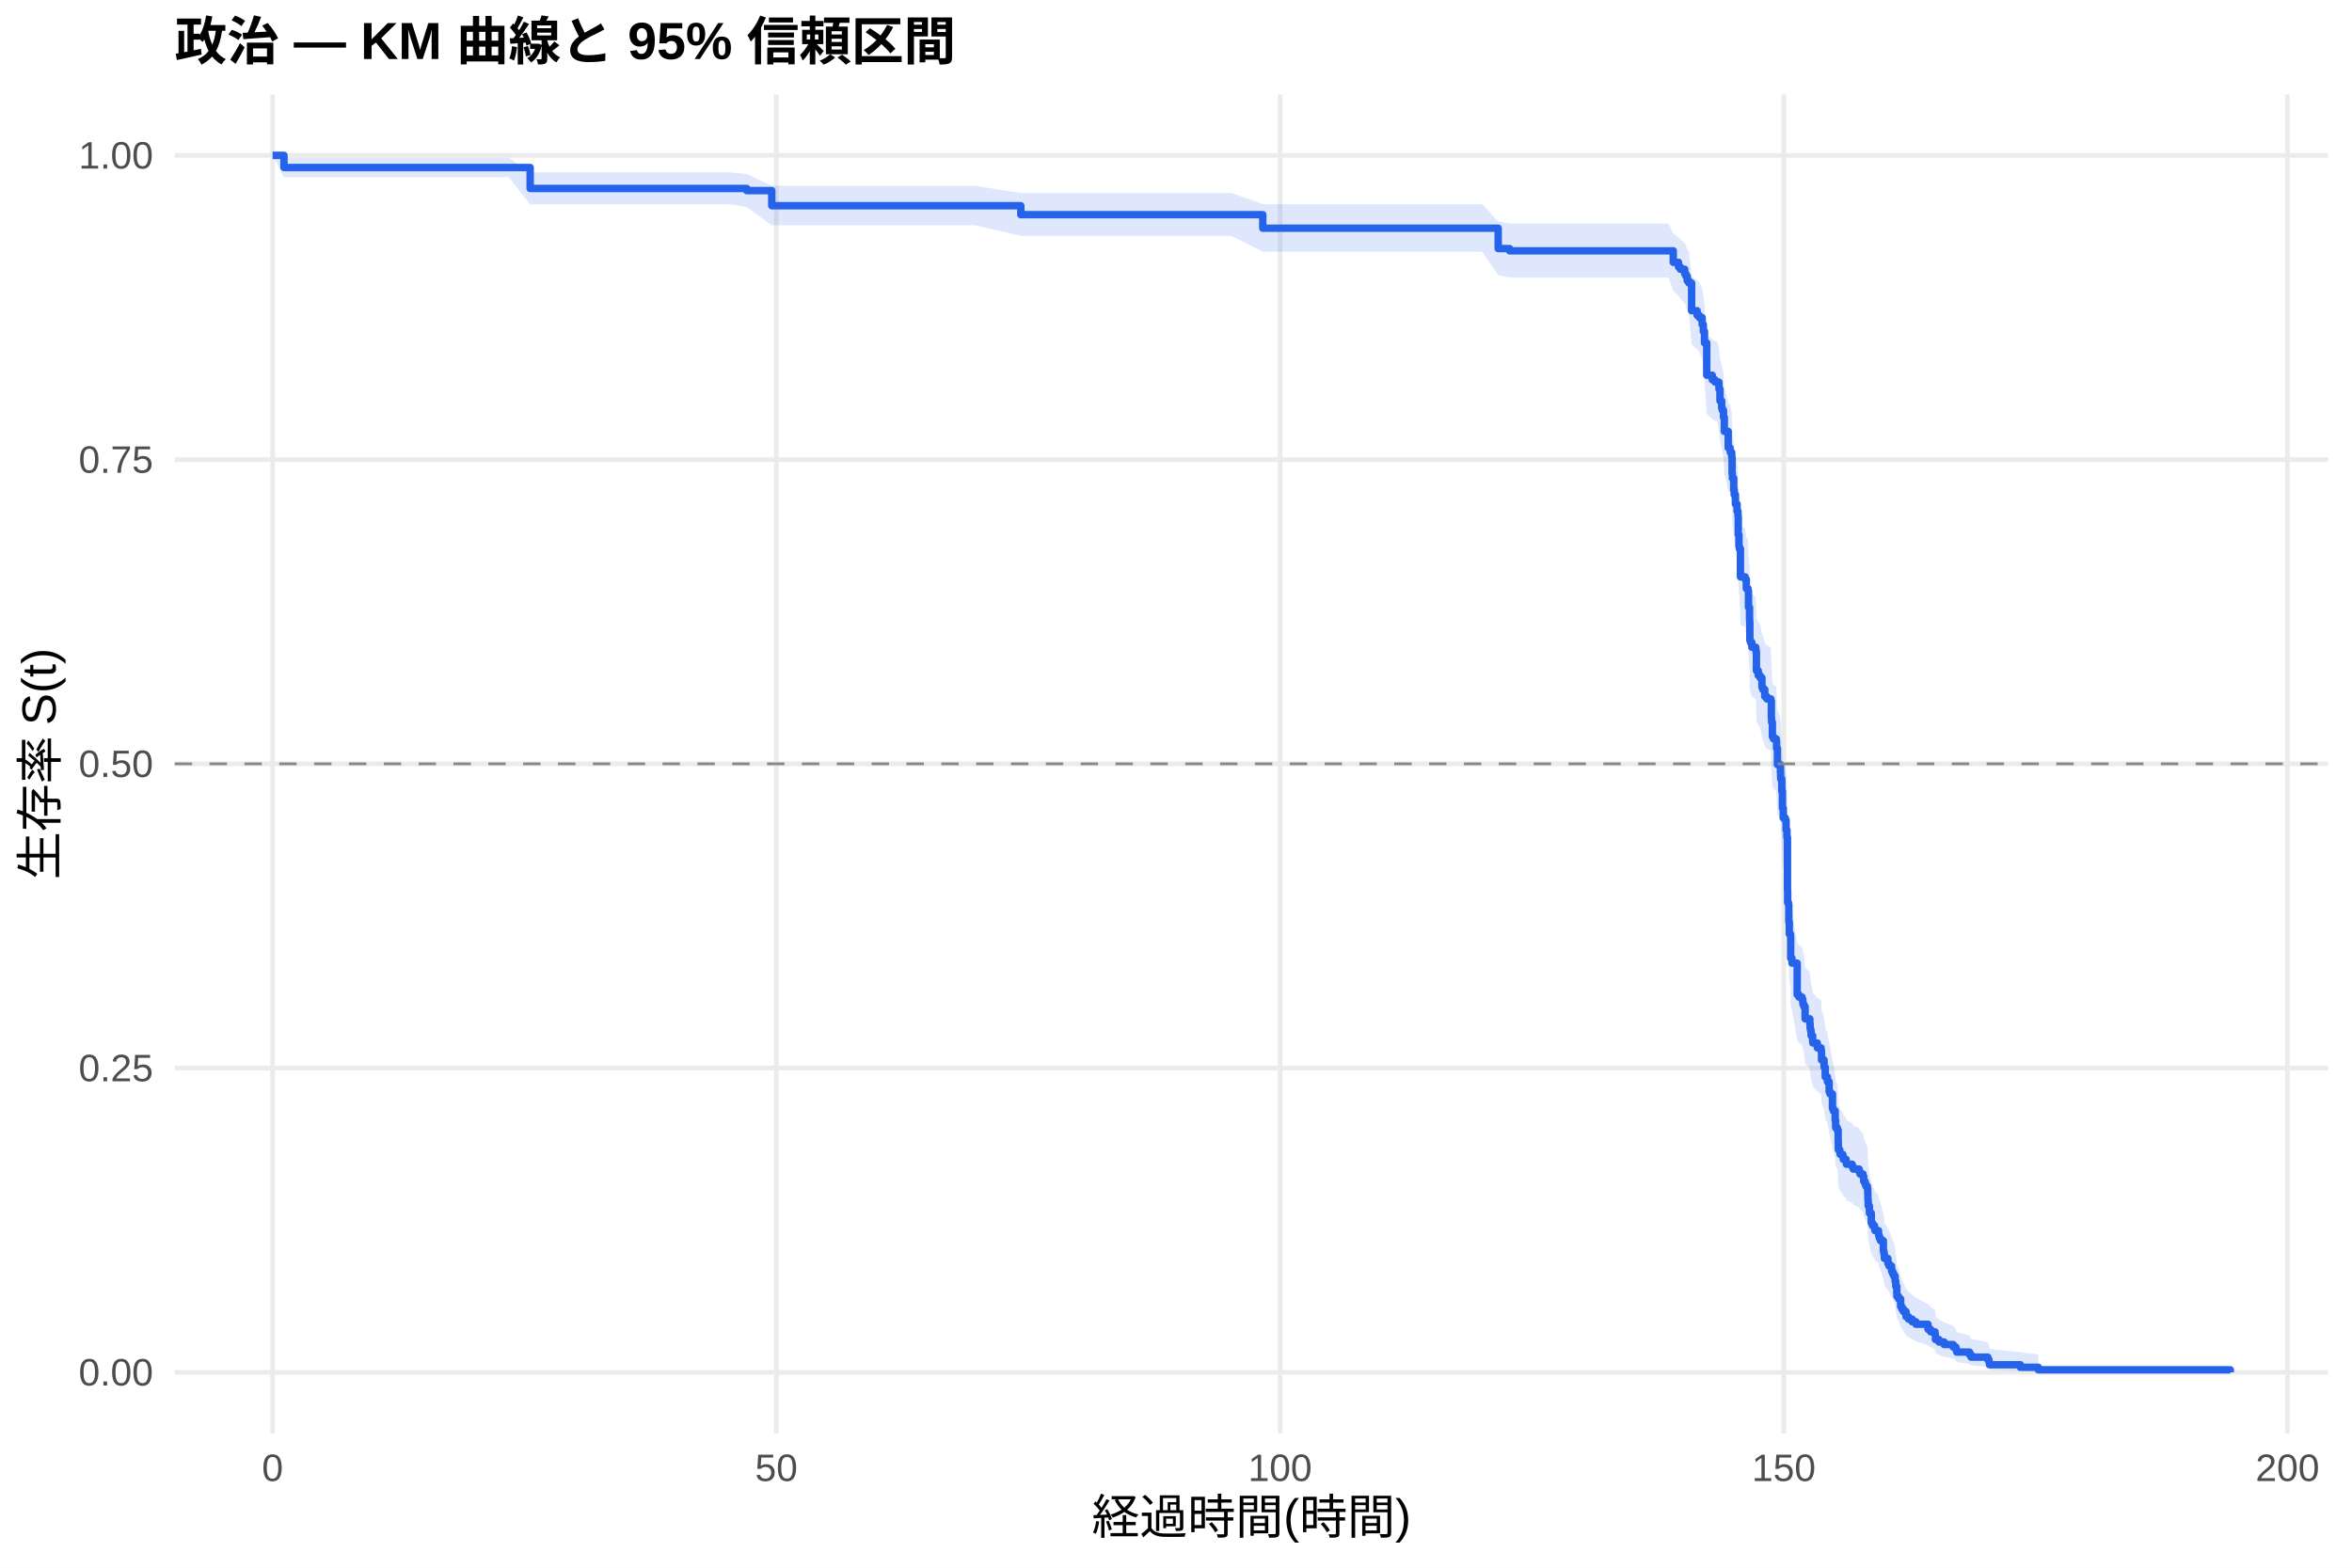
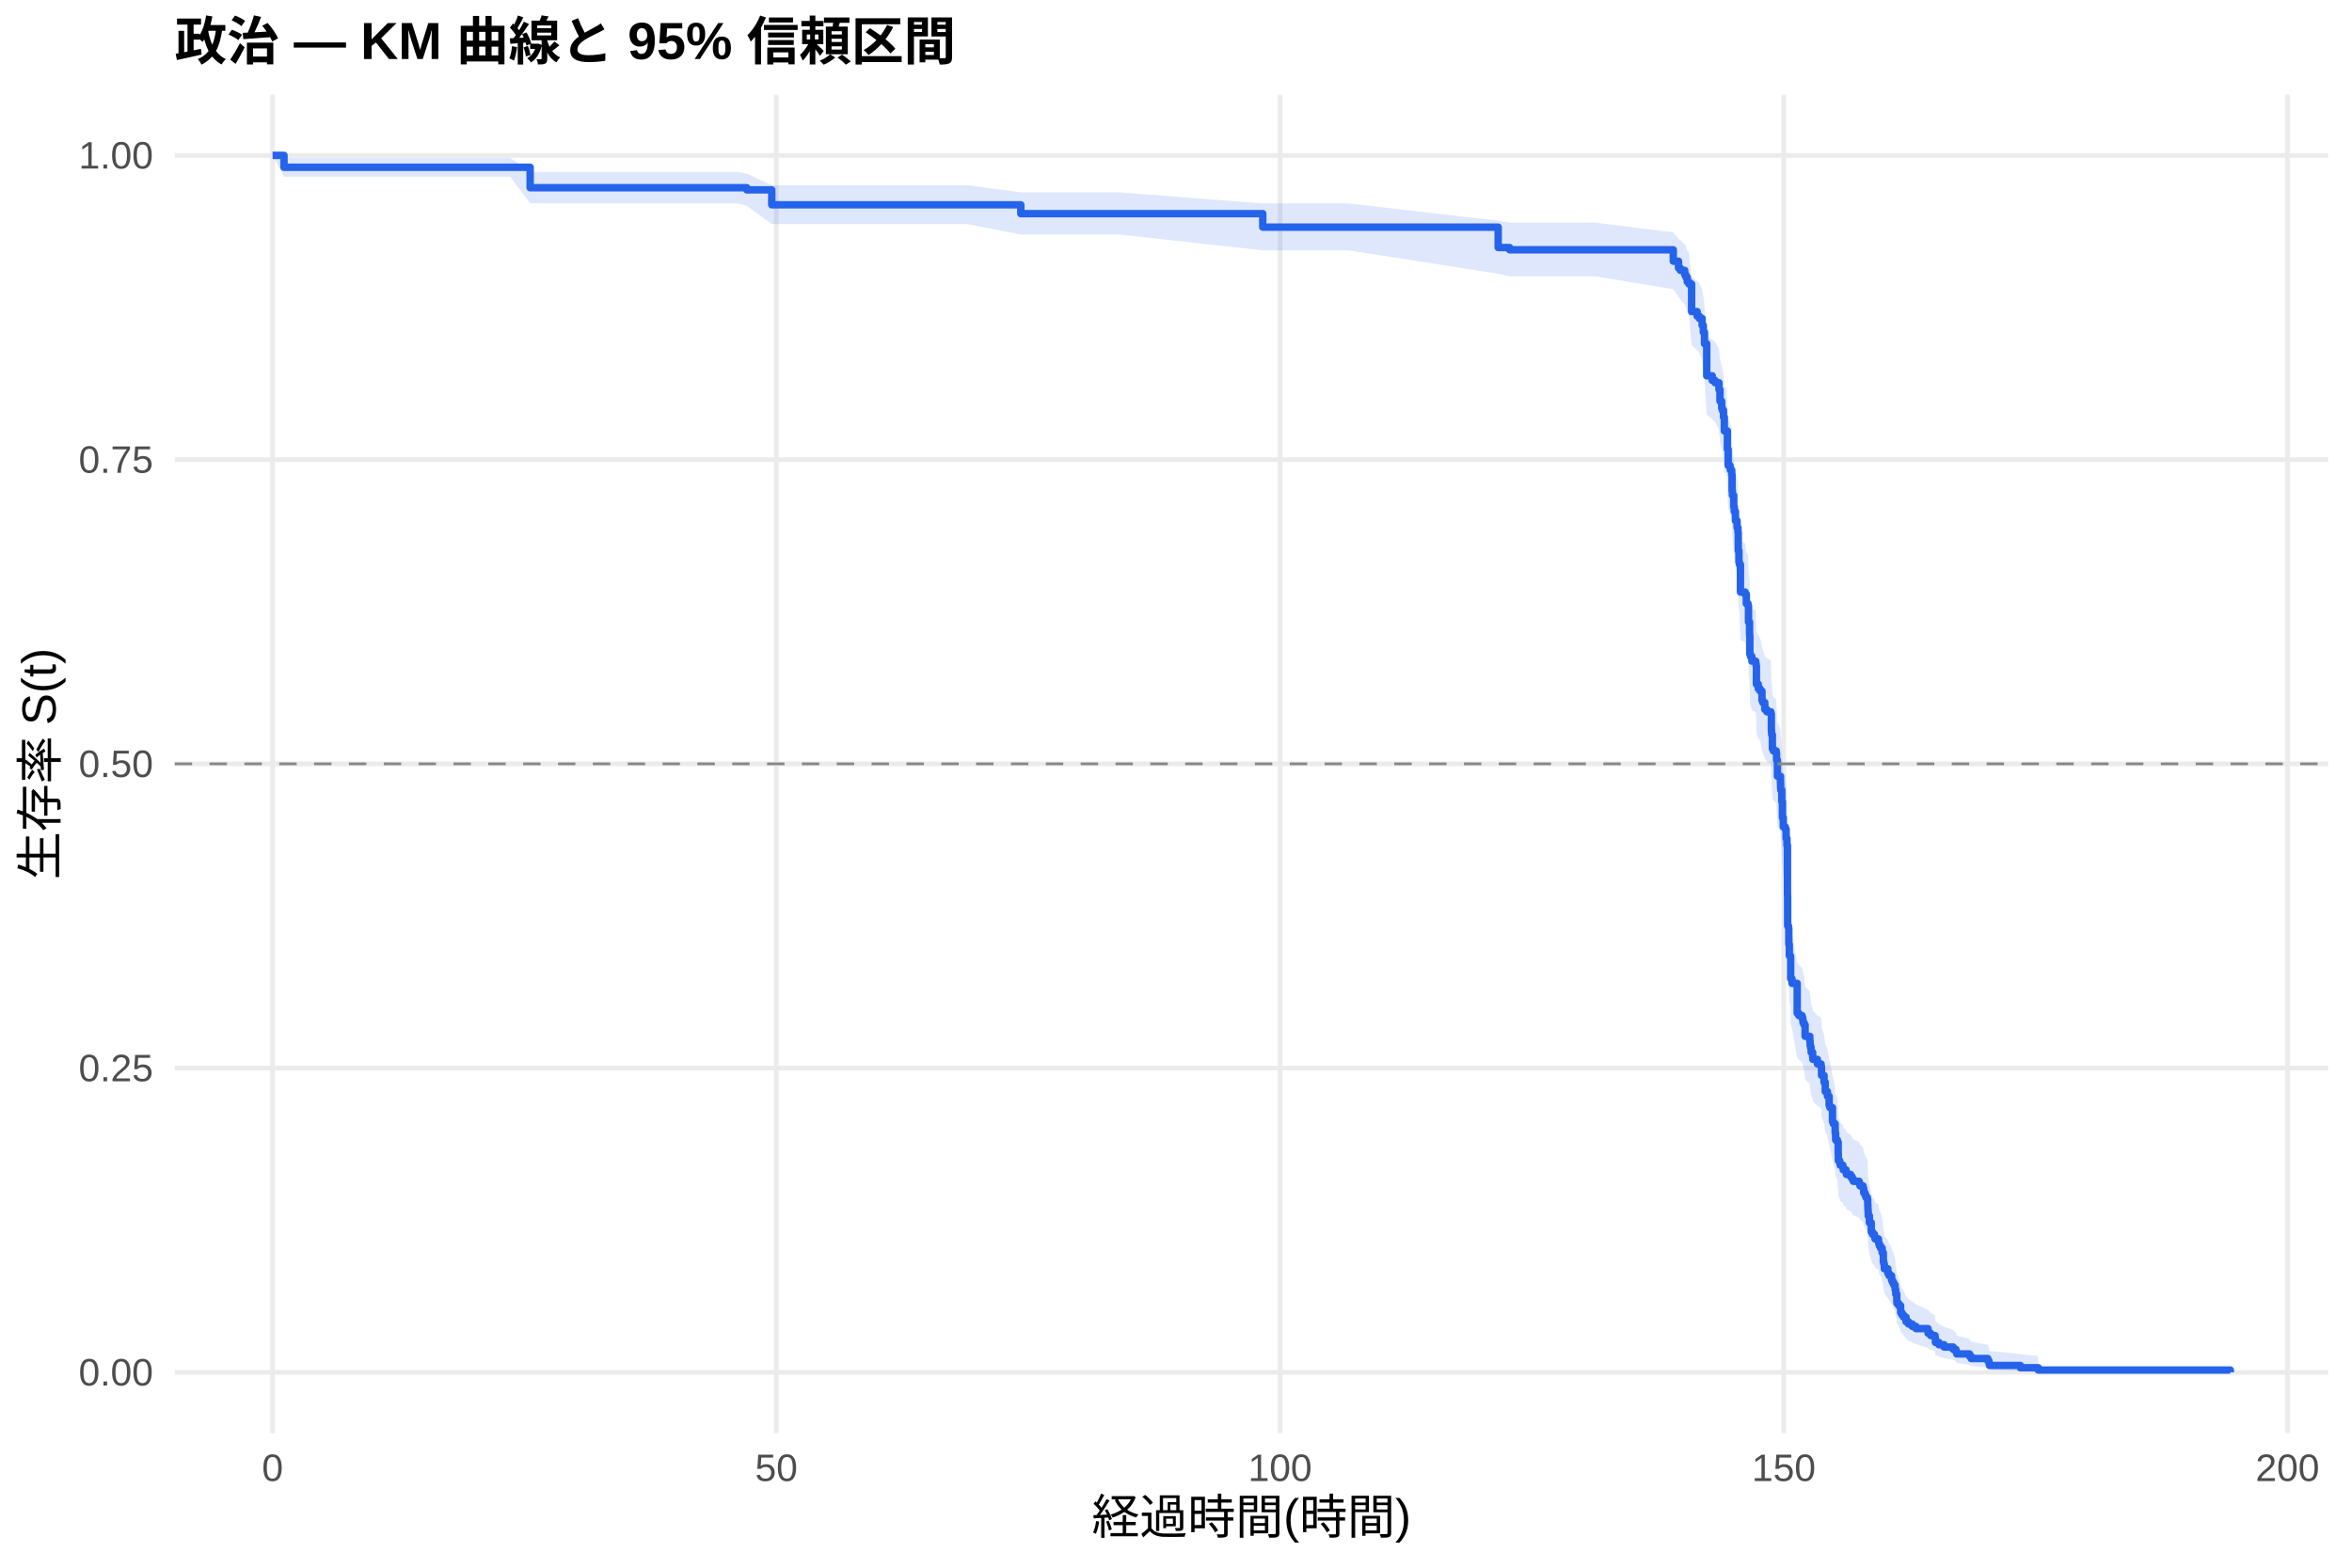
<svg xmlns="http://www.w3.org/2000/svg" width="540.00pt" height="360.00pt" viewBox="0 0 540.00 360.00">
  <g class="svglite">
    <defs>
      <style type="text/css">
    .svglite line, .svglite polyline, .svglite polygon, .svglite path, .svglite rect, .svglite circle {
      fill: none;
      stroke: #000000;
      stroke-linecap: round;
      stroke-linejoin: round;
      stroke-miterlimit: 10.00;
    }
    .svglite text {
      white-space: pre;
    }
    .svglite g.glyphgroup path {
      fill: inherit;
      stroke: none;
    }
  </style>
    </defs>
    <rect width="100%" height="100%" style="stroke: none; fill: #FFFFFF;" />
    <defs>
      <clipPath id="cpMC4wMHw1NDAuMDB8MC4wMHwzNjAuMDA=">
        <rect x="0.00" y="0.00" width="540.00" height="360.00" />
      </clipPath>
    </defs>
    <g clip-path="url(#cpMC4wMHw1NDAuMDB8MC4wMHwzNjAuMDA=)">
      <rect x="0" y="0.00" width="540.00" height="360.00" style="stroke-width: 1.07; stroke: none; fill: #FFFFFF;" />
    </g>
    <defs>
      <clipPath id="cpNDAuMTF8NTM0LjUyfDIxLjcxfDMyOS4xMg==">
        <rect x="40.11" y="21.71" width="494.41" height="307.41" />
      </clipPath>
    </defs>
    <g clip-path="url(#cpNDAuMTF8NTM0LjUyfDIxLjcxfDMyOS4xMg==)">
      <polyline points="40.11,315.14 534.52,315.14 " style="stroke-width: 1.07; stroke: #EBEBEB; stroke-linecap: butt;" />
      <polyline points="40.11,245.28 534.52,245.28 " style="stroke-width: 1.07; stroke: #EBEBEB; stroke-linecap: butt;" />
      <polyline points="40.11,175.41 534.52,175.41 " style="stroke-width: 1.07; stroke: #EBEBEB; stroke-linecap: butt;" />
      <polyline points="40.11,105.55 534.52,105.55 " style="stroke-width: 1.07; stroke: #EBEBEB; stroke-linecap: butt;" />
      <polyline points="40.11,35.68 534.52,35.68 " style="stroke-width: 1.07; stroke: #EBEBEB; stroke-linecap: butt;" />
      <polyline points="62.58,329.12 62.58,21.71 " style="stroke-width: 1.07; stroke: #EBEBEB; stroke-linecap: butt;" />
      <polyline points="178.24,329.12 178.24,21.71 " style="stroke-width: 1.07; stroke: #EBEBEB; stroke-linecap: butt;" />
      <polyline points="293.89,329.12 293.89,21.71 " style="stroke-width: 1.07; stroke: #EBEBEB; stroke-linecap: butt;" />
      <polyline points="409.54,329.12 409.54,21.71 " style="stroke-width: 1.07; stroke: #EBEBEB; stroke-linecap: butt;" />
      <polyline points="525.19,329.12 525.19,21.71 " style="stroke-width: 1.07; stroke: #EBEBEB; stroke-linecap: butt;" />
-       <polygon points="62.58,35.68 65.20,36.24 79.58,36.24 93.46,36.24 103.79,36.24 116.79,36.24 121.72,39.58 132.94,39.58 147.51,39.58 155.95,39.58 167.48,39.58 171.45,39.96 177.19,42.67 184.48,42.67 199.55,42.67 208.73,42.67 223.84,42.67 234.37,44.33 243.77,44.33 282.75,44.33 289.92,46.88 296.28,46.88 340.30,46.88 343.97,50.85 346.59,51.30 352.87,51.30 374.42,51.30 383.06,51.30 384.17,53.58 385.37,54.50 385.79,54.96 386.80,55.88 387.07,56.35 387.37,57.28 387.76,57.74 388.38,63.40 389.65,64.35 390.15,64.83 390.80,66.26 391.07,67.70 391.34,70.11 391.85,76.91 393.12,77.88 393.77,78.37 394.27,78.37 394.66,79.87 394.89,82.37 395.28,83.87 395.43,84.37 395.70,85.88 395.89,88.91 396.78,92.45 397.20,92.96 397.28,93.47 397.59,94.49 397.67,98.05 397.74,99.08 398.05,101.63 398.17,102.66 398.44,104.71 398.82,106.26 399.02,107.29 399.09,111.42 399.25,114.00 399.36,114.52 399.59,120.76 400.67,121.28 400.94,123.37 401.33,123.89 401.44,127.55 401.68,130.17 401.71,130.70 401.75,134.91 401.91,135.43 402.22,136.49 403.10,137.01 403.18,137.54 403.26,141.77 403.68,142.83 404.10,143.35 404.53,145.47 404.72,146.01 405.18,147.60 405.65,148.13 406.57,148.66 406.69,152.38 406.73,152.92 406.76,153.45 406.92,156.65 407.15,157.19 407.81,157.72 407.88,159.33 408.08,163.08 408.11,163.08 408.77,164.73 408.81,165.84 408.85,166.39 409.08,169.16 409.23,173.04 409.42,175.27 409.89,175.82 410.08,178.05 410.27,179.72 410.39,192.05 410.43,194.86 410.62,195.43 410.70,199.38 410.81,202.21 411.08,202.77 411.12,207.88 411.43,209.02 412.62,216.44 413.01,217.02 413.74,217.59 413.90,218.16 413.94,218.73 414.17,219.31 414.44,222.18 415.52,223.33 415.59,224.48 415.71,225.06 415.82,226.21 416.17,227.36 416.21,227.94 417.25,229.10 418.10,229.68 418.18,230.25 418.21,231.99 418.79,233.73 419.06,236.06 419.56,237.22 419.95,239.55 420.14,240.14 420.72,243.65 420.91,244.23 421.34,246.58 421.45,248.35 421.84,248.93 422.03,251.89 422.07,253.66 422.38,254.25 422.49,254.85 422.57,254.85 423.11,255.45 423.19,256.05 423.84,256.65 423.92,257.25 425.23,257.85 425.50,258.45 426.85,259.05 427.04,259.65 427.74,260.26 427.89,261.46 428.20,262.07 428.39,262.67 428.74,263.28 428.82,264.49 428.85,265.71 428.89,266.32 428.93,267.53 429.20,269.37 429.63,271.82 429.82,271.82 429.90,272.45 430.36,273.09 430.47,273.72 431.28,274.35 431.32,274.99 431.48,275.63 431.75,276.26 432.40,278.82 432.52,279.47 432.63,280.75 433.44,282.05 433.71,282.69 434.29,283.99 434.52,284.64 434.79,285.30 435.10,286.61 435.25,287.92 435.49,289.91 435.52,290.57 435.91,291.24 436.37,293.25 436.64,293.93 437.03,294.60 437.61,295.97 438.18,296.65 439.03,297.34 439.88,298.03 442.66,299.42 443.27,300.12 444.27,300.83 444.35,302.25 445.16,302.97 446.36,303.70 448.44,304.43 449.06,305.17 449.25,305.91 452.18,306.67 452.56,307.43 456.38,308.20 456.65,308.98 456.77,309.76 463.86,310.51 467.98,311.03 467.98,315.06 463.86,314.85 456.77,314.58 456.65,314.27 456.38,313.93 452.56,313.57 452.18,313.19 449.25,312.80 449.06,312.40 448.44,311.99 446.36,311.57 445.16,311.14 444.35,310.71 444.27,309.83 443.27,309.38 442.66,308.93 439.88,308.01 439.03,307.55 438.18,307.08 437.61,306.61 437.03,305.66 436.64,305.19 436.37,304.71 435.91,303.25 435.52,302.76 435.49,302.27 435.25,300.79 435.10,299.79 434.79,298.79 434.52,298.29 434.29,297.78 433.71,296.77 433.44,296.26 432.63,295.24 432.52,294.22 432.40,293.70 431.75,291.64 431.48,291.12 431.32,290.60 431.28,290.08 430.47,289.56 430.36,289.03 429.90,288.51 429.82,287.99 429.63,287.99 429.20,285.96 428.93,284.43 428.89,283.41 428.85,282.90 428.82,281.88 428.74,280.85 428.39,280.34 428.20,279.82 427.89,279.31 427.74,278.28 427.04,277.76 426.85,277.24 425.50,276.72 425.23,276.21 423.92,275.69 423.84,275.17 423.19,274.65 423.11,274.13 422.57,273.61 422.49,273.61 422.38,273.09 422.07,272.58 422.03,271.03 421.84,268.44 421.45,267.93 421.34,266.37 420.91,264.29 420.72,263.76 420.14,260.63 419.95,260.11 419.56,258.01 419.06,256.96 418.79,254.85 418.21,253.27 418.18,251.68 418.10,251.15 417.25,250.62 416.21,249.56 416.17,249.03 415.82,247.97 415.71,246.91 415.59,246.38 415.52,245.32 414.44,244.25 414.17,241.58 413.94,241.05 413.90,240.51 413.74,239.98 413.01,239.45 412.62,238.91 411.43,231.93 411.12,230.85 411.08,225.99 410.81,225.45 410.70,222.75 410.62,218.94 410.43,218.40 410.39,215.68 410.27,203.63 410.08,201.98 409.89,199.78 409.42,199.23 409.23,197.02 409.08,193.15 408.85,190.38 408.81,189.83 408.77,188.72 408.11,187.05 408.08,187.05 407.88,183.29 407.81,181.67 407.15,181.13 406.92,180.59 406.76,177.35 406.73,176.81 406.69,176.27 406.57,172.48 405.65,171.94 405.18,171.39 404.72,169.76 404.53,169.22 404.10,167.05 403.68,166.50 403.26,165.41 403.18,161.05 403.10,160.50 402.22,159.96 401.91,158.86 401.75,158.32 401.71,153.93 401.68,153.38 401.44,150.64 401.33,146.78 400.94,146.23 400.67,144.02 399.59,143.47 399.36,136.82 399.25,136.27 399.09,133.49 399.02,129.03 398.82,127.91 398.44,126.23 398.17,123.99 398.05,122.87 397.74,120.06 397.67,118.94 397.59,114.99 397.28,113.86 397.20,113.29 396.78,112.72 395.89,108.75 395.70,105.34 395.43,103.62 395.28,103.05 394.89,101.34 394.66,98.47 394.27,96.74 393.77,96.74 393.12,96.18 391.85,95.05 391.34,87.09 391.07,84.23 390.80,82.51 390.15,80.78 389.65,80.20 388.38,79.05 387.76,72.06 387.37,71.47 387.07,70.29 386.80,69.70 385.79,68.52 385.37,67.93 384.17,66.74 383.06,63.75 374.42,63.75 352.87,63.75 346.59,63.75 343.97,63.16 340.30,57.80 296.28,57.80 289.92,57.80 282.75,54.17 243.77,54.17 234.37,54.17 223.84,51.73 208.73,51.73 199.55,51.73 184.48,51.73 177.19,51.73 171.45,47.54 167.48,46.93 155.95,46.93 147.51,46.93 132.94,46.93 121.72,46.93 116.79,40.68 103.79,40.68 93.46,40.68 79.58,40.68 65.20,40.68 62.58,35.68 " style="stroke-width: 0.00; stroke: none; stroke-linecap: butt; fill: #2563EB; fill-opacity: 0.15;" />
-       <polyline points="62.58,35.68 65.20,36.24 79.58,36.24 93.46,36.24 103.79,36.24 116.79,36.24 121.72,39.58 132.94,39.58 147.51,39.58 155.95,39.58 167.48,39.58 171.45,39.96 177.19,42.67 184.48,42.67 199.55,42.67 208.73,42.67 223.84,42.67 234.37,44.33 243.77,44.33 282.75,44.33 289.92,46.88 296.28,46.88 340.30,46.88 343.97,50.85 346.59,51.30 352.87,51.30 374.42,51.30 383.06,51.30 384.17,53.58 385.37,54.50 385.79,54.96 386.80,55.88 387.07,56.35 387.37,57.28 387.76,57.74 388.38,63.40 389.65,64.35 390.15,64.83 390.80,66.26 391.07,67.70 391.34,70.11 391.85,76.91 393.12,77.88 393.77,78.37 394.27,78.37 394.66,79.87 394.89,82.37 395.28,83.87 395.43,84.37 395.70,85.88 395.89,88.91 396.78,92.45 397.20,92.96 397.28,93.47 397.59,94.49 397.67,98.05 397.74,99.08 398.05,101.63 398.17,102.66 398.44,104.71 398.82,106.26 399.02,107.29 399.09,111.42 399.25,114.00 399.36,114.52 399.59,120.76 400.67,121.28 400.94,123.37 401.33,123.89 401.44,127.55 401.68,130.17 401.71,130.70 401.75,134.91 401.91,135.43 402.22,136.49 403.10,137.01 403.18,137.54 403.26,141.77 403.68,142.83 404.10,143.35 404.53,145.47 404.72,146.01 405.18,147.60 405.65,148.13 406.57,148.66 406.69,152.38 406.73,152.92 406.76,153.45 406.92,156.65 407.15,157.19 407.81,157.72 407.88,159.33 408.08,163.08 408.11,163.08 408.77,164.73 408.81,165.84 408.85,166.39 409.08,169.16 409.23,173.04 409.42,175.27 409.89,175.82 410.08,178.05 410.27,179.72 410.39,192.05 410.43,194.86 410.62,195.43 410.70,199.38 410.81,202.21 411.08,202.77 411.12,207.88 411.43,209.02 412.62,216.44 413.01,217.02 413.74,217.59 413.90,218.16 413.94,218.73 414.17,219.31 414.44,222.18 415.52,223.33 415.59,224.48 415.71,225.06 415.82,226.21 416.17,227.36 416.21,227.94 417.25,229.10 418.10,229.68 418.18,230.25 418.21,231.99 418.79,233.73 419.06,236.06 419.56,237.22 419.95,239.55 420.14,240.14 420.72,243.65 420.91,244.23 421.34,246.58 421.45,248.35 421.84,248.93 422.03,251.89 422.07,253.66 422.38,254.25 422.49,254.85 422.57,254.85 423.11,255.45 423.19,256.05 423.84,256.65 423.92,257.25 425.23,257.85 425.50,258.45 426.85,259.05 427.04,259.65 427.74,260.26 427.89,261.46 428.20,262.07 428.39,262.67 428.74,263.28 428.82,264.49 428.85,265.71 428.89,266.32 428.93,267.53 429.20,269.37 429.63,271.82 429.82,271.82 429.90,272.45 430.36,273.09 430.47,273.72 431.28,274.35 431.32,274.99 431.48,275.63 431.75,276.26 432.40,278.82 432.52,279.47 432.63,280.75 433.44,282.05 433.71,282.69 434.29,283.99 434.52,284.64 434.79,285.30 435.10,286.61 435.25,287.92 435.49,289.91 435.52,290.57 435.91,291.24 436.37,293.25 436.64,293.93 437.03,294.60 437.61,295.97 438.18,296.65 439.03,297.34 439.88,298.03 442.66,299.42 443.27,300.12 444.27,300.83 444.35,302.25 445.16,302.97 446.36,303.70 448.44,304.43 449.06,305.17 449.25,305.91 452.18,306.67 452.56,307.43 456.38,308.20 456.65,308.98 456.77,309.76 463.86,310.51 467.98,311.03 " style="stroke-width: 1.07; stroke: none; stroke-linecap: butt;" />
-       <polyline points="467.98,315.06 463.86,314.85 456.77,314.58 456.65,314.27 456.38,313.93 452.56,313.57 452.18,313.19 449.25,312.80 449.06,312.40 448.44,311.99 446.36,311.57 445.16,311.14 444.35,310.71 444.27,309.83 443.27,309.38 442.66,308.93 439.88,308.01 439.03,307.55 438.18,307.08 437.61,306.61 437.03,305.66 436.64,305.19 436.37,304.71 435.91,303.25 435.52,302.76 435.49,302.27 435.25,300.79 435.10,299.79 434.79,298.79 434.52,298.29 434.29,297.78 433.71,296.77 433.44,296.26 432.63,295.24 432.52,294.22 432.40,293.70 431.75,291.64 431.48,291.12 431.32,290.60 431.28,290.08 430.47,289.56 430.36,289.03 429.90,288.51 429.82,287.99 429.63,287.99 429.20,285.96 428.93,284.43 428.89,283.41 428.85,282.90 428.82,281.88 428.74,280.85 428.39,280.34 428.20,279.82 427.89,279.31 427.74,278.28 427.04,277.76 426.85,277.24 425.50,276.72 425.23,276.21 423.92,275.69 423.84,275.17 423.19,274.65 423.11,274.13 422.57,273.61 422.49,273.61 422.38,273.09 422.07,272.58 422.03,271.03 421.84,268.44 421.45,267.93 421.34,266.37 420.91,264.29 420.72,263.76 420.14,260.63 419.95,260.11 419.56,258.01 419.06,256.96 418.79,254.85 418.21,253.27 418.18,251.68 418.10,251.15 417.25,250.62 416.21,249.56 416.17,249.03 415.82,247.97 415.71,246.91 415.59,246.38 415.52,245.32 414.44,244.25 414.17,241.58 413.94,241.05 413.90,240.51 413.74,239.98 413.01,239.45 412.62,238.91 411.43,231.93 411.12,230.85 411.08,225.99 410.81,225.45 410.70,222.75 410.62,218.94 410.43,218.40 410.39,215.68 410.27,203.63 410.08,201.98 409.89,199.78 409.42,199.23 409.23,197.02 409.08,193.15 408.85,190.38 408.81,189.83 408.77,188.72 408.11,187.05 408.08,187.05 407.88,183.29 407.81,181.67 407.15,181.13 406.92,180.59 406.76,177.35 406.73,176.81 406.69,176.27 406.57,172.48 405.65,171.94 405.18,171.39 404.72,169.76 404.53,169.22 404.10,167.05 403.68,166.50 403.26,165.41 403.18,161.05 403.10,160.50 402.22,159.96 401.91,158.86 401.75,158.32 401.71,153.93 401.68,153.38 401.44,150.64 401.33,146.78 400.94,146.23 400.67,144.02 399.59,143.47 399.36,136.82 399.25,136.27 399.09,133.49 399.02,129.03 398.82,127.91 398.44,126.23 398.17,123.99 398.05,122.87 397.74,120.06 397.67,118.94 397.59,114.99 397.28,113.86 397.20,113.29 396.78,112.72 395.89,108.75 395.70,105.34 395.43,103.62 395.28,103.05 394.89,101.34 394.66,98.47 394.27,96.74 393.77,96.74 393.12,96.18 391.85,95.05 391.34,87.09 391.07,84.23 390.80,82.51 390.15,80.78 389.65,80.20 388.38,79.05 387.76,72.06 387.37,71.47 387.07,70.29 386.80,69.70 385.79,68.52 385.37,67.93 384.17,66.74 383.06,63.75 374.42,63.75 352.87,63.75 346.59,63.75 343.97,63.16 340.30,57.80 296.28,57.80 289.92,57.80 282.75,54.17 243.77,54.17 234.37,54.17 223.84,51.73 208.73,51.73 199.55,51.73 184.48,51.73 177.19,51.73 171.45,47.54 167.48,46.93 155.95,46.93 147.51,46.93 132.94,46.93 121.72,46.93 116.79,40.68 103.79,40.68 93.46,40.68 79.58,40.68 65.20,40.68 62.58,35.68 " style="stroke-width: 1.07; stroke: none; stroke-linecap: butt;" />
-       <polyline points="62.58,35.68 65.20,35.68 65.20,38.47 79.58,38.47 79.58,38.47 93.46,38.47 93.46,38.47 103.79,38.47 103.79,38.47 116.79,38.47 116.79,38.47 121.72,38.47 121.72,43.28 132.94,43.28 132.94,43.28 147.51,43.28 147.51,43.28 155.95,43.28 155.95,43.28 167.48,43.28 167.48,43.28 171.45,43.28 171.45,43.77 177.19,43.77 177.19,47.24 184.48,47.24 184.48,47.24 199.55,47.24 199.55,47.24 208.73,47.24 208.73,47.24 223.84,47.24 223.84,47.24 234.37,47.24 234.37,49.29 243.77,49.29 243.77,49.29 282.75,49.29 282.75,49.29 289.92,49.29 289.92,52.40 296.28,52.40 296.28,52.40 340.30,52.40 340.30,52.40 343.97,52.40 343.97,57.08 346.59,57.08 346.59,57.60 352.87,57.60 352.87,57.60 374.42,57.60 374.42,57.60 383.06,57.60 383.06,57.60 384.17,57.60 384.17,60.24 385.37,60.24 385.37,61.30 385.79,61.30 385.79,61.83 386.80,61.83 386.80,62.89 387.07,62.89 387.07,63.42 387.37,63.42 387.37,64.47 387.76,64.47 387.76,65.00 388.38,65.00 388.38,71.35 389.65,71.35 389.65,72.41 390.15,72.41 390.15,72.94 390.80,72.94 390.80,74.52 391.07,74.52 391.07,76.11 391.34,76.11 391.34,78.75 391.85,78.75 391.85,86.16 393.12,86.16 393.12,87.21 393.77,87.21 393.77,87.74 394.27,87.74 394.27,87.74 394.66,87.74 394.66,89.36 394.89,89.36 394.89,92.05 395.28,92.05 395.28,93.67 395.43,93.67 395.43,94.21 395.70,94.21 395.70,95.83 395.89,95.83 395.89,99.06 396.78,99.06 396.78,102.83 397.20,102.83 397.20,103.37 397.28,103.37 397.28,103.91 397.59,103.91 397.59,104.99 397.67,104.99 397.67,108.76 397.74,108.76 397.74,109.84 398.05,109.84 398.05,112.53 398.17,112.53 398.17,113.61 398.44,113.61 398.44,115.76 398.82,115.76 398.82,117.38 399.02,117.38 399.02,118.46 399.09,118.46 399.09,122.77 399.25,122.77 399.25,125.46 399.36,125.46 399.36,126.00 399.59,126.00 399.59,132.47 400.67,132.47 400.67,133.01 400.94,133.01 400.94,135.16 401.33,135.16 401.33,135.70 401.44,135.70 401.44,139.47 401.68,139.47 401.68,142.17 401.71,142.17 401.71,142.71 401.75,142.71 401.75,147.02 401.91,147.02 401.91,147.56 402.22,147.56 402.22,148.63 403.10,148.63 403.10,149.17 403.18,149.17 403.18,149.71 403.26,149.71 403.26,154.02 403.68,154.02 403.68,155.10 404.10,155.10 404.10,155.64 404.53,155.64 404.53,157.80 404.72,157.80 404.72,158.33 405.18,158.33 405.18,159.95 405.65,159.95 405.65,160.49 406.57,160.49 406.57,161.03 406.69,161.03 406.69,164.80 406.73,164.80 406.73,165.34 406.76,165.34 406.76,165.88 406.92,165.88 406.92,169.11 407.15,169.11 407.15,169.65 407.81,169.65 407.81,170.19 407.88,170.19 407.88,171.81 408.08,171.81 408.08,175.58 408.11,175.58 408.11,175.58 408.77,175.58 408.77,177.25 408.81,177.25 408.81,178.36 408.85,178.36 408.85,178.91 409.08,178.91 409.08,181.69 409.23,181.69 409.23,185.59 409.42,185.59 409.42,187.81 409.89,187.81 409.89,188.37 410.08,188.37 410.08,190.59 410.27,190.59 410.27,192.26 410.39,192.26 410.39,204.49 410.43,204.49 410.43,207.27 410.62,207.27 410.62,207.83 410.70,207.83 410.70,211.72 410.81,211.72 410.81,214.50 411.08,214.50 411.08,215.06 411.12,215.06 411.12,220.06 411.43,220.06 411.43,221.17 412.62,221.17 412.62,228.40 413.01,228.40 413.01,228.96 413.74,228.96 413.74,229.51 413.90,229.51 413.90,230.07 413.94,230.07 413.94,230.63 414.17,230.63 414.17,231.18 414.44,231.18 414.44,233.96 415.52,233.96 415.52,235.07 415.59,235.07 415.59,236.19 415.71,236.19 415.71,236.74 415.82,236.74 415.82,237.85 416.17,237.85 416.17,238.97 416.21,238.97 416.21,239.52 417.25,239.52 417.25,240.63 418.10,240.63 418.10,241.19 418.18,241.19 418.18,241.75 418.21,241.75 418.21,243.41 418.79,243.41 418.79,245.08 419.06,245.08 419.06,247.31 419.56,247.31 419.56,248.42 419.95,248.42 419.95,250.64 420.14,250.64 420.14,251.20 420.72,251.20 420.72,254.53 420.91,254.53 420.91,255.09 421.34,255.09 421.34,257.31 421.45,257.31 421.45,258.98 421.84,258.98 421.84,259.54 422.03,259.54 422.03,262.32 422.07,262.32 422.07,263.99 422.38,263.99 422.38,264.54 422.49,264.54 422.49,265.10 422.57,265.10 422.57,265.10 423.11,265.10 423.11,265.66 423.19,265.66 423.19,266.22 423.84,266.22 423.84,266.79 423.92,266.79 423.92,267.35 425.23,267.35 425.23,267.91 425.50,267.91 425.50,268.47 426.85,268.47 426.85,269.04 427.04,269.04 427.04,269.60 427.74,269.60 427.74,270.16 427.89,270.16 427.89,271.28 428.20,271.28 428.20,271.85 428.39,271.85 428.39,272.41 428.74,272.41 428.74,272.97 428.82,272.97 428.82,274.10 428.85,274.10 428.85,275.22 428.89,275.22 428.89,275.78 428.93,275.78 428.93,276.91 429.20,276.91 429.20,278.59 429.63,278.59 429.63,280.84 429.82,280.84 429.82,280.84 429.90,280.84 429.90,281.42 430.36,281.42 430.36,282.01 430.47,282.01 430.47,282.59 431.28,282.59 431.28,283.17 431.32,283.17 431.32,283.75 431.48,283.75 431.48,284.33 431.75,284.33 431.75,284.91 432.40,284.91 432.40,287.24 432.52,287.24 432.52,287.82 432.63,287.82 432.63,288.98 433.44,288.98 433.44,290.14 433.71,290.14 433.71,290.73 434.29,290.73 434.29,291.89 434.52,291.89 434.52,292.47 434.79,292.47 434.79,293.05 435.10,293.05 435.10,294.21 435.25,294.21 435.25,295.38 435.49,295.38 435.49,297.12 435.52,297.12 435.52,297.70 435.91,297.70 435.91,298.28 436.37,298.28 436.37,300.03 436.64,300.03 436.64,300.61 437.03,300.61 437.03,301.19 437.61,301.19 437.61,302.35 438.18,302.35 438.18,302.93 439.03,302.93 439.03,303.52 439.88,303.52 439.88,304.10 442.66,304.10 442.66,305.26 443.27,305.26 443.27,305.84 444.27,305.84 444.27,306.42 444.35,306.42 444.35,307.59 445.16,307.59 445.16,308.17 446.36,308.17 446.36,308.75 448.44,308.75 448.44,309.33 449.06,309.33 449.06,309.91 449.25,309.91 449.25,310.49 452.18,310.49 452.18,311.07 452.56,311.07 452.56,311.65 456.38,311.65 456.38,312.24 456.65,312.24 456.65,312.82 456.77,312.82 456.77,313.40 463.86,313.40 463.86,313.98 467.98,313.98 467.98,314.56 512.05,314.56 512.05,315.14 " style="stroke-width: 1.71; stroke: #2563EB; stroke-linecap: butt;" />
+       <polygon points="62.58,35.68 65.20,36.23 75.92,36.23 92.92,36.23 106.80,36.23 117.13,36.23 121.72,39.49 130.12,39.49 146.28,39.49 160.85,39.49 169.29,39.49 171.45,39.86 177.19,42.54 180.82,42.54 197.82,42.54 212.89,42.54 222.07,42.54 234.37,44.18 237.18,44.18 257.11,44.18 289.92,46.72 296.09,46.72 309.62,46.72 343.97,50.67 346.59,51.12 353.64,51.12 366.21,51.12 384.17,53.38 385.37,54.75 385.79,55.20 386.80,56.12 387.07,56.58 387.37,57.51 387.76,57.97 388.38,63.61 389.65,64.56 390.15,65.03 390.80,66.46 391.07,67.90 391.34,70.30 391.85,77.08 393.12,78.05 393.77,78.54 394.66,80.01 394.89,82.46 395.28,83.93 395.43,84.43 395.70,85.90 395.89,88.87 396.39,88.87 396.59,92.85 396.78,96.35 397.20,96.85 397.28,97.35 397.59,98.35 397.67,101.87 397.74,102.88 398.05,105.40 398.17,106.41 398.44,108.43 398.82,109.95 399.02,110.97 399.09,115.03 399.25,117.58 399.36,118.09 399.59,124.23 400.67,124.74 400.94,126.80 401.33,127.31 401.44,130.91 401.68,133.49 401.71,134.01 401.75,138.15 401.91,138.67 402.22,139.70 403.10,140.22 403.18,140.74 403.26,144.90 403.68,145.94 404.10,146.46 404.53,148.54 404.72,149.06 405.18,150.63 405.65,151.15 406.57,151.67 406.69,155.34 406.73,155.86 406.76,156.38 406.92,159.53 407.15,160.06 407.81,160.58 407.88,162.16 408.08,165.84 408.77,167.43 408.81,168.48 408.85,169.01 409.08,171.65 409.23,175.36 409.42,177.48 409.89,178.01 410.08,180.14 410.27,181.74 410.39,193.49 410.43,200.48 410.62,201.02 410.70,204.79 410.81,207.50 411.08,208.04 411.12,212.92 411.43,214.01 412.62,221.09 413.01,221.64 413.74,222.19 413.90,222.73 413.94,223.28 414.17,223.83 414.44,226.57 415.52,227.67 415.59,228.77 415.71,229.32 415.82,230.42 416.17,231.52 416.21,232.07 417.25,233.17 418.10,233.72 418.18,234.28 418.21,235.93 418.79,237.59 419.06,239.81 419.56,240.92 419.95,243.15 420.14,243.70 420.72,247.05 420.91,247.61 421.34,249.85 421.45,251.53 421.84,252.09 422.03,254.91 422.07,256.60 422.38,257.16 422.49,257.73 423.11,258.30 423.19,258.86 423.84,259.43 423.92,259.99 424.88,260.56 425.23,261.13 425.50,261.70 426.85,262.27 427.04,262.84 427.74,263.41 427.89,264.55 428.20,265.12 428.39,265.69 428.74,266.26 428.82,267.41 428.85,268.55 428.89,269.13 428.93,270.28 429.20,272.01 429.63,274.32 429.90,274.90 430.36,275.48 430.47,276.06 431.28,276.65 431.32,277.23 431.48,277.81 431.75,278.40 432.13,279.57 432.40,281.92 432.52,282.51 432.63,283.69 433.44,284.88 433.71,285.47 434.29,286.66 434.52,287.26 434.79,287.86 435.10,289.06 435.25,290.27 435.49,292.09 435.52,292.70 435.91,293.31 436.37,295.15 436.64,295.77 437.03,296.39 437.61,297.64 438.18,298.27 439.03,298.89 439.88,299.53 442.66,300.80 443.27,301.44 444.27,302.09 444.35,303.39 445.16,304.05 446.36,304.71 448.44,305.38 449.06,306.05 449.25,306.73 452.18,307.42 452.56,308.12 456.38,308.82 456.65,309.53 456.77,310.24 463.86,310.93 467.98,311.40 467.98,315.07 463.86,314.88 456.77,314.63 456.65,314.35 456.38,314.04 452.56,313.71 452.18,313.37 449.25,313.02 449.06,312.65 448.44,312.28 446.36,311.90 445.16,311.52 444.35,311.13 444.27,310.33 443.27,309.92 442.66,309.51 439.88,308.68 439.03,308.26 438.18,307.84 437.61,307.42 437.03,306.56 436.64,306.13 436.37,305.70 435.91,304.38 435.52,303.94 435.49,303.50 435.25,302.16 435.10,301.26 434.79,300.36 434.52,299.90 434.29,299.45 433.71,298.53 433.44,298.08 432.63,297.16 432.52,296.23 432.40,295.77 432.13,293.91 431.75,292.97 431.48,292.50 431.32,292.03 431.28,291.56 430.47,291.09 430.36,290.62 429.90,290.15 429.63,289.68 429.20,287.78 428.93,286.35 428.89,285.39 428.85,284.92 428.82,283.96 428.74,283.00 428.39,282.51 428.20,282.03 427.89,281.55 427.74,280.58 427.04,280.10 426.85,279.62 425.50,279.13 425.23,278.65 424.88,278.16 423.92,277.68 423.84,277.19 423.19,276.70 423.11,276.22 422.49,275.73 422.38,275.24 422.07,274.75 422.03,273.29 421.84,270.83 421.45,270.34 421.34,268.87 420.91,266.89 420.72,266.40 420.14,263.43 419.95,262.93 419.56,260.94 419.06,259.95 418.79,257.95 418.21,256.45 418.18,254.95 418.10,254.45 417.25,253.95 416.21,252.94 416.17,252.44 415.82,251.44 415.71,250.43 415.59,249.93 415.52,248.92 414.44,247.91 414.17,245.39 413.94,244.88 413.90,244.37 413.74,243.87 413.01,243.36 412.62,242.85 411.43,236.25 411.12,235.23 411.08,230.63 410.81,230.12 410.70,227.56 410.62,223.96 410.43,223.45 410.39,216.74 410.27,205.33 410.08,203.76 409.89,201.67 409.42,201.15 409.23,199.06 409.08,195.40 408.85,192.77 408.81,192.25 408.77,191.20 408.08,189.62 407.88,185.93 407.81,184.35 407.15,183.82 406.92,183.29 406.76,180.12 406.73,179.59 406.69,179.06 406.57,175.35 405.65,174.82 405.18,174.29 404.72,172.70 404.53,172.17 404.10,170.04 403.68,169.50 403.26,168.44 403.18,164.17 403.10,163.63 402.22,163.10 401.91,162.03 401.75,161.50 401.71,157.21 401.68,156.67 401.44,153.98 401.33,150.21 400.94,149.67 400.67,147.51 399.59,146.97 399.36,140.47 399.25,139.93 399.09,137.21 399.02,132.86 398.82,131.76 398.44,130.12 398.17,127.93 398.05,126.84 397.74,124.09 397.67,122.99 397.59,119.14 397.28,118.04 397.20,117.48 396.78,116.93 396.59,113.05 396.39,108.61 395.89,108.61 395.70,105.27 395.43,103.60 395.28,103.04 394.89,101.36 394.66,98.56 393.77,96.87 393.12,96.31 391.85,95.18 391.34,87.26 391.07,84.40 390.80,82.68 390.15,80.96 389.65,80.39 388.38,79.23 387.76,72.26 387.37,71.68 387.07,70.52 386.80,69.93 385.79,68.77 385.37,68.18 384.17,66.41 366.21,63.45 353.64,63.45 346.59,63.45 343.97,62.86 309.62,57.49 296.09,57.49 289.92,57.49 257.11,53.86 237.18,53.86 234.37,53.86 222.07,51.45 212.89,51.45 197.82,51.45 180.82,51.45 177.19,51.45 171.45,47.29 169.29,46.68 160.85,46.68 146.28,46.68 130.12,46.68 121.72,46.68 117.13,40.58 106.80,40.58 92.92,40.58 75.92,40.58 65.20,40.58 62.58,35.68 " style="stroke-width: 0.00; stroke: none; stroke-linecap: butt; fill: #2563EB; fill-opacity: 0.15;" />
+       <polyline points="62.58,35.68 65.20,36.23 75.92,36.23 92.92,36.23 106.80,36.23 117.13,36.23 121.72,39.49 130.12,39.49 146.28,39.49 160.85,39.49 169.29,39.49 171.45,39.86 177.19,42.54 180.82,42.54 197.82,42.54 212.89,42.54 222.07,42.54 234.37,44.18 237.18,44.18 257.11,44.18 289.92,46.72 296.09,46.72 309.62,46.72 343.97,50.67 346.59,51.12 353.64,51.12 366.21,51.12 384.17,53.38 385.37,54.75 385.79,55.20 386.80,56.12 387.07,56.58 387.37,57.51 387.76,57.97 388.38,63.61 389.65,64.56 390.15,65.03 390.80,66.46 391.07,67.90 391.34,70.30 391.85,77.08 393.12,78.05 393.77,78.54 394.66,80.01 394.89,82.46 395.28,83.93 395.43,84.43 395.70,85.90 395.89,88.87 396.39,88.87 396.59,92.85 396.78,96.35 397.20,96.85 397.28,97.35 397.59,98.35 397.67,101.87 397.74,102.88 398.05,105.40 398.17,106.41 398.44,108.43 398.82,109.95 399.02,110.97 399.09,115.03 399.25,117.58 399.36,118.09 399.59,124.23 400.67,124.74 400.94,126.80 401.33,127.31 401.44,130.91 401.68,133.49 401.71,134.01 401.75,138.15 401.91,138.67 402.22,139.70 403.10,140.22 403.18,140.74 403.26,144.90 403.68,145.94 404.10,146.46 404.53,148.54 404.72,149.06 405.18,150.63 405.65,151.15 406.57,151.67 406.69,155.34 406.73,155.86 406.76,156.38 406.92,159.53 407.15,160.06 407.81,160.58 407.88,162.16 408.08,165.84 408.77,167.43 408.81,168.48 408.85,169.01 409.08,171.65 409.23,175.36 409.42,177.48 409.89,178.01 410.08,180.14 410.27,181.74 410.39,193.49 410.43,200.48 410.62,201.02 410.70,204.79 410.81,207.50 411.08,208.04 411.12,212.92 411.43,214.01 412.62,221.09 413.01,221.64 413.74,222.19 413.90,222.73 413.94,223.28 414.17,223.83 414.44,226.57 415.52,227.67 415.59,228.77 415.71,229.32 415.82,230.42 416.17,231.52 416.21,232.07 417.25,233.17 418.10,233.72 418.18,234.28 418.21,235.93 418.79,237.59 419.06,239.81 419.56,240.92 419.95,243.15 420.14,243.70 420.72,247.05 420.91,247.61 421.34,249.85 421.45,251.53 421.84,252.09 422.03,254.91 422.07,256.60 422.38,257.16 422.49,257.73 423.11,258.30 423.19,258.86 423.84,259.43 423.92,259.99 424.88,260.56 425.23,261.13 425.50,261.70 426.85,262.27 427.04,262.84 427.74,263.41 427.89,264.55 428.20,265.12 428.39,265.69 428.74,266.26 428.82,267.41 428.85,268.55 428.89,269.13 428.93,270.28 429.20,272.01 429.63,274.32 429.90,274.90 430.36,275.48 430.47,276.06 431.28,276.65 431.32,277.23 431.48,277.81 431.75,278.40 432.13,279.57 432.40,281.92 432.52,282.51 432.63,283.69 433.44,284.88 433.71,285.47 434.29,286.66 434.52,287.26 434.79,287.86 435.10,289.06 435.25,290.27 435.49,292.09 435.52,292.70 435.91,293.31 436.37,295.15 436.64,295.77 437.03,296.39 437.61,297.64 438.18,298.27 439.03,298.89 439.88,299.53 442.66,300.80 443.27,301.44 444.27,302.09 444.35,303.39 445.16,304.05 446.36,304.71 448.44,305.38 449.06,306.05 449.25,306.73 452.18,307.42 452.56,308.12 456.38,308.82 456.65,309.53 456.77,310.24 463.86,310.93 467.98,311.40 " style="stroke-width: 1.07; stroke: none; stroke-linecap: butt;" />
+       <polyline points="467.98,315.07 463.86,314.88 456.77,314.63 456.65,314.35 456.38,314.04 452.56,313.71 452.18,313.37 449.25,313.02 449.06,312.65 448.44,312.28 446.36,311.90 445.16,311.52 444.35,311.13 444.27,310.33 443.27,309.92 442.66,309.51 439.88,308.68 439.03,308.26 438.18,307.84 437.61,307.42 437.03,306.56 436.64,306.13 436.37,305.70 435.91,304.38 435.52,303.94 435.49,303.50 435.25,302.16 435.10,301.26 434.79,300.36 434.52,299.90 434.29,299.45 433.71,298.53 433.44,298.08 432.63,297.16 432.52,296.23 432.40,295.77 432.13,293.91 431.75,292.97 431.48,292.50 431.32,292.03 431.28,291.56 430.47,291.09 430.36,290.62 429.90,290.15 429.63,289.68 429.20,287.78 428.93,286.35 428.89,285.39 428.85,284.92 428.82,283.96 428.74,283.00 428.39,282.51 428.20,282.03 427.89,281.55 427.74,280.58 427.04,280.10 426.85,279.62 425.50,279.13 425.23,278.65 424.88,278.16 423.92,277.68 423.84,277.19 423.19,276.70 423.11,276.22 422.49,275.73 422.38,275.24 422.07,274.75 422.03,273.29 421.84,270.83 421.45,270.34 421.34,268.87 420.91,266.89 420.72,266.40 420.14,263.43 419.95,262.93 419.56,260.94 419.06,259.95 418.79,257.95 418.21,256.45 418.18,254.95 418.10,254.45 417.25,253.95 416.21,252.94 416.17,252.44 415.82,251.44 415.71,250.43 415.59,249.93 415.52,248.92 414.44,247.91 414.17,245.39 413.94,244.88 413.90,244.37 413.74,243.87 413.01,243.36 412.62,242.85 411.43,236.25 411.12,235.23 411.08,230.63 410.81,230.12 410.70,227.56 410.62,223.96 410.43,223.45 410.39,216.74 410.27,205.33 410.08,203.76 409.89,201.67 409.42,201.15 409.23,199.06 409.08,195.40 408.85,192.77 408.81,192.25 408.77,191.20 408.08,189.62 407.88,185.93 407.81,184.35 407.15,183.82 406.92,183.29 406.76,180.12 406.73,179.59 406.69,179.06 406.57,175.35 405.65,174.82 405.18,174.29 404.72,172.70 404.53,172.17 404.10,170.04 403.68,169.50 403.26,168.44 403.18,164.17 403.10,163.63 402.22,163.10 401.91,162.03 401.75,161.50 401.71,157.21 401.68,156.67 401.44,153.98 401.33,150.21 400.94,149.67 400.67,147.51 399.59,146.97 399.36,140.47 399.25,139.93 399.09,137.21 399.02,132.86 398.82,131.76 398.44,130.12 398.17,127.93 398.05,126.84 397.74,124.09 397.67,122.99 397.59,119.14 397.28,118.04 397.20,117.48 396.78,116.93 396.59,113.05 396.39,108.61 395.89,108.61 395.70,105.27 395.43,103.60 395.28,103.04 394.89,101.36 394.66,98.56 393.77,96.87 393.12,96.31 391.85,95.18 391.34,87.26 391.07,84.40 390.80,82.68 390.15,80.96 389.65,80.39 388.38,79.23 387.76,72.26 387.37,71.68 387.07,70.52 386.80,69.93 385.79,68.77 385.37,68.18 384.17,66.41 366.21,63.45 353.64,63.45 346.59,63.45 343.97,62.86 309.62,57.49 296.09,57.49 289.92,57.49 257.11,53.86 237.18,53.86 234.37,53.86 222.07,51.45 212.89,51.45 197.82,51.45 180.82,51.45 177.19,51.45 171.45,47.29 169.29,46.68 160.85,46.68 146.28,46.68 130.12,46.68 121.72,46.68 117.13,40.58 106.80,40.58 92.92,40.58 75.92,40.58 65.20,40.58 62.58,35.68 " style="stroke-width: 1.07; stroke: none; stroke-linecap: butt;" />
+       <polyline points="62.58,35.68 65.20,35.68 65.20,38.41 75.92,38.41 75.92,38.41 92.92,38.41 92.92,38.41 106.80,38.41 106.80,38.41 117.13,38.41 117.13,38.41 121.72,38.41 121.72,43.11 130.12,43.11 130.12,43.11 146.28,43.11 146.28,43.11 160.85,43.11 160.85,43.11 169.29,43.11 169.29,43.11 171.45,43.11 171.45,43.60 177.19,43.60 177.19,47.03 180.82,47.03 180.82,47.03 197.82,47.03 197.82,47.03 212.89,47.03 212.89,47.03 222.07,47.03 222.07,47.03 234.37,47.03 234.37,49.06 237.18,49.06 237.18,49.06 257.11,49.06 257.11,49.06 289.92,49.06 289.92,52.16 296.09,52.16 296.09,52.16 309.62,52.16 309.62,52.16 343.97,52.16 343.97,56.84 346.59,56.84 346.59,57.36 353.64,57.36 353.64,57.36 366.21,57.36 366.21,57.36 384.17,57.36 384.17,59.98 385.37,59.98 385.37,61.55 385.79,61.55 385.79,62.08 386.80,62.08 386.80,63.12 387.07,63.12 387.07,63.65 387.37,63.65 387.37,64.70 387.76,64.70 387.76,65.22 388.38,65.22 388.38,71.55 389.65,71.55 389.65,72.60 390.15,72.60 390.15,73.13 390.80,73.13 390.80,74.71 391.07,74.71 391.07,76.29 391.34,76.29 391.34,78.93 391.85,78.93 391.85,86.31 393.12,86.31 393.12,87.36 393.77,87.36 393.77,87.89 394.66,87.89 394.66,89.47 394.89,89.47 394.89,92.11 395.28,92.11 395.28,93.69 395.43,93.69 395.43,94.22 395.70,94.22 395.70,95.80 395.89,95.80 395.89,98.96 396.39,98.96 396.39,98.96 396.59,98.96 396.59,103.19 396.78,103.19 396.78,106.89 397.20,106.89 397.20,107.42 397.28,107.42 397.28,107.95 397.59,107.95 397.59,109.01 397.67,109.01 397.67,112.71 397.74,112.71 397.74,113.76 398.05,113.76 398.05,116.41 398.17,116.41 398.17,117.46 398.44,117.46 398.44,119.58 398.82,119.58 398.82,121.16 399.02,121.16 399.02,122.22 399.09,122.22 399.09,126.45 399.25,126.45 399.25,129.09 399.36,129.09 399.36,129.62 399.59,129.62 399.59,135.96 400.67,135.96 400.67,136.49 400.94,136.49 400.94,138.61 401.33,138.61 401.33,139.13 401.44,139.13 401.44,142.83 401.68,142.83 401.68,145.48 401.71,145.48 401.71,146.01 401.75,146.01 401.75,150.23 401.91,150.23 401.91,150.76 402.22,150.76 402.22,151.82 403.10,151.82 403.10,152.35 403.18,152.35 403.18,152.88 403.26,152.88 403.26,157.11 403.68,157.11 403.68,158.16 404.10,158.16 404.10,158.69 404.53,158.69 404.53,160.81 404.72,160.81 404.72,161.33 405.18,161.33 405.18,162.92 405.65,162.92 405.65,163.45 406.57,163.45 406.57,163.98 406.69,163.98 406.69,167.68 406.73,167.68 406.73,168.20 406.76,168.20 406.76,168.73 406.92,168.73 406.92,171.90 407.15,171.90 407.15,172.43 407.81,172.43 407.81,172.96 407.88,172.96 407.88,174.55 408.08,174.55 408.08,178.25 408.77,178.25 408.77,179.83 408.81,179.83 408.81,180.89 408.85,180.89 408.85,181.42 409.08,181.42 409.08,184.06 409.23,184.06 409.23,187.76 409.42,187.76 409.42,189.88 409.89,189.88 409.89,190.40 410.08,190.40 410.08,192.52 410.27,192.52 410.27,194.10 410.39,194.10 410.39,205.73 410.43,205.73 410.43,212.60 410.62,212.60 410.62,213.13 410.70,213.13 410.70,216.83 410.81,216.83 410.81,219.47 411.08,219.47 411.08,220.00 411.12,220.00 411.12,224.76 411.43,224.76 411.43,225.82 412.62,225.82 412.62,232.69 413.01,232.69 413.01,233.22 413.74,233.22 413.74,233.75 413.90,233.75 413.90,234.27 413.94,234.27 413.94,234.80 414.17,234.80 414.17,235.33 414.44,235.33 414.44,237.97 415.52,237.97 415.52,239.03 415.59,239.03 415.59,240.09 415.71,240.09 415.71,240.62 415.82,240.62 415.82,241.67 416.17,241.67 416.17,242.73 416.21,242.73 416.21,243.26 417.25,243.26 417.25,244.32 418.10,244.32 418.10,244.85 418.18,244.85 418.18,245.37 418.21,245.37 418.21,246.96 418.79,246.96 418.79,248.54 419.06,248.54 419.06,250.66 419.56,250.66 419.56,251.72 419.95,251.72 419.95,253.83 420.14,253.83 420.14,254.36 420.72,254.36 420.72,257.53 420.91,257.53 420.91,258.06 421.34,258.06 421.34,260.17 421.45,260.17 421.45,261.76 421.84,261.76 421.84,262.29 422.03,262.29 422.03,264.93 422.07,264.93 422.07,266.52 422.38,266.52 422.38,267.04 422.49,267.04 422.49,267.57 423.11,267.57 423.11,268.10 423.19,268.10 423.19,268.63 423.84,268.63 423.84,269.16 423.92,269.16 423.92,269.69 424.88,269.69 424.88,270.22 425.23,270.22 425.23,270.74 425.50,270.74 425.50,271.27 426.85,271.27 426.85,271.80 427.04,271.80 427.04,272.33 427.74,272.33 427.74,272.86 427.89,272.86 427.89,273.92 428.20,273.92 428.20,274.44 428.39,274.44 428.39,274.97 428.74,274.97 428.74,275.50 428.82,275.50 428.82,276.56 428.85,276.56 428.85,277.62 428.89,277.62 428.89,278.14 428.93,278.14 428.93,279.20 429.20,279.20 429.20,280.79 429.63,280.79 429.63,282.90 429.90,282.90 429.90,283.43 430.36,283.43 430.36,283.96 430.47,283.96 430.47,284.49 431.28,284.49 431.28,285.02 431.32,285.02 431.32,285.54 431.48,285.54 431.48,286.07 431.75,286.07 431.75,286.60 432.13,286.60 432.13,287.66 432.40,287.66 432.40,289.77 432.52,289.77 432.52,290.30 432.63,290.30 432.63,291.36 433.44,291.36 433.44,292.41 433.71,292.41 433.71,292.94 434.29,292.94 434.29,294.00 434.52,294.00 434.52,294.53 434.79,294.53 434.79,295.06 435.10,295.06 435.10,296.11 435.25,296.11 435.25,297.17 435.49,297.17 435.49,298.76 435.52,298.76 435.52,299.29 435.91,299.29 435.91,299.81 436.37,299.81 436.37,301.40 436.64,301.40 436.64,301.93 437.03,301.93 437.03,302.46 437.61,302.46 437.61,303.51 438.18,303.51 438.18,304.04 439.03,304.04 439.03,304.57 439.88,304.57 439.88,305.10 442.66,305.10 442.66,306.16 443.27,306.16 443.27,306.69 444.27,306.69 444.27,307.21 444.35,307.21 444.35,308.27 445.16,308.27 445.16,308.80 446.36,308.80 446.36,309.33 448.44,309.33 448.44,309.86 449.06,309.86 449.06,310.39 449.25,310.39 449.25,310.91 452.18,310.91 452.18,311.44 452.56,311.44 452.56,311.97 456.38,311.97 456.38,312.50 456.65,312.50 456.65,313.03 456.77,313.03 456.77,313.56 463.86,313.56 463.86,314.09 467.98,314.09 467.98,314.61 512.05,314.61 512.05,315.14 " style="stroke-width: 1.71; stroke: #2563EB; stroke-linecap: butt;" />
      <line x1="40.11" y1="175.41" x2="534.52" y2="175.41" style="stroke-width: 0.64; stroke: #888888; stroke-dasharray: 4.00,4.00; stroke-linecap: butt;" />
    </g>
    <g clip-path="url(#cpMC4wMHw1NDAuMDB8MC4wMHwzNjAuMDA=)">
      <text x="35.18" y="318.17" text-anchor="end" style="font-size: 8.80px;fill: #4D4D4D; font-family: &quot;Liberation Sans&quot;;" textLength="17.11px" lengthAdjust="spacingAndGlyphs">0.00</text>
      <text x="35.18" y="248.30" text-anchor="end" style="font-size: 8.80px;fill: #4D4D4D; font-family: &quot;Liberation Sans&quot;;" textLength="17.11px" lengthAdjust="spacingAndGlyphs">0.25</text>
      <text x="35.18" y="178.44" text-anchor="end" style="font-size: 8.80px;fill: #4D4D4D; font-family: &quot;Liberation Sans&quot;;" textLength="17.11px" lengthAdjust="spacingAndGlyphs">0.50</text>
      <text x="35.18" y="108.57" text-anchor="end" style="font-size: 8.80px;fill: #4D4D4D; font-family: &quot;Liberation Sans&quot;;" textLength="17.11px" lengthAdjust="spacingAndGlyphs">0.75</text>
      <text x="35.18" y="38.71" text-anchor="end" style="font-size: 8.80px;fill: #4D4D4D; font-family: &quot;Liberation Sans&quot;;" textLength="17.11px" lengthAdjust="spacingAndGlyphs">1.00</text>
      <text x="62.58" y="340.10" text-anchor="middle" style="font-size: 8.80px;fill: #4D4D4D; font-family: &quot;Liberation Sans&quot;;" textLength="4.89px" lengthAdjust="spacingAndGlyphs">0</text>
      <text x="178.24" y="340.10" text-anchor="middle" style="font-size: 8.80px;fill: #4D4D4D; font-family: &quot;Liberation Sans&quot;;" textLength="9.78px" lengthAdjust="spacingAndGlyphs">50</text>
      <text x="293.89" y="340.10" text-anchor="middle" style="font-size: 8.80px;fill: #4D4D4D; font-family: &quot;Liberation Sans&quot;;" textLength="14.67px" lengthAdjust="spacingAndGlyphs">100</text>
      <text x="409.54" y="340.10" text-anchor="middle" style="font-size: 8.80px;fill: #4D4D4D; font-family: &quot;Liberation Sans&quot;;" textLength="14.67px" lengthAdjust="spacingAndGlyphs">150</text>
      <text x="525.19" y="340.10" text-anchor="middle" style="font-size: 8.80px;fill: #4D4D4D; font-family: &quot;Liberation Sans&quot;;" textLength="14.67px" lengthAdjust="spacingAndGlyphs">200</text>
      <text x="287.32" y="352.24" text-anchor="middle" style="font-size: 11.00px; font-family: &quot;Liberation Sans&quot;;" textLength="73.31px" lengthAdjust="spacingAndGlyphs">経過時間(時間)</text>
      <text transform="translate(13.05,175.41) rotate(-90)" text-anchor="middle" style="font-size: 11.00px; font-family: &quot;Liberation Sans&quot;;" textLength="53.78px" lengthAdjust="spacingAndGlyphs">生存率 S(t)</text>
      <text x="40.11" y="13.74" style="font-size: 12.00px; font-weight: bold; font-family: &quot;Liberation Sans&quot;;" textLength="179.33px" lengthAdjust="spacingAndGlyphs">政治 — KM 曲線と 95% 信頼区間</text>
    </g>
  </g>
</svg>
